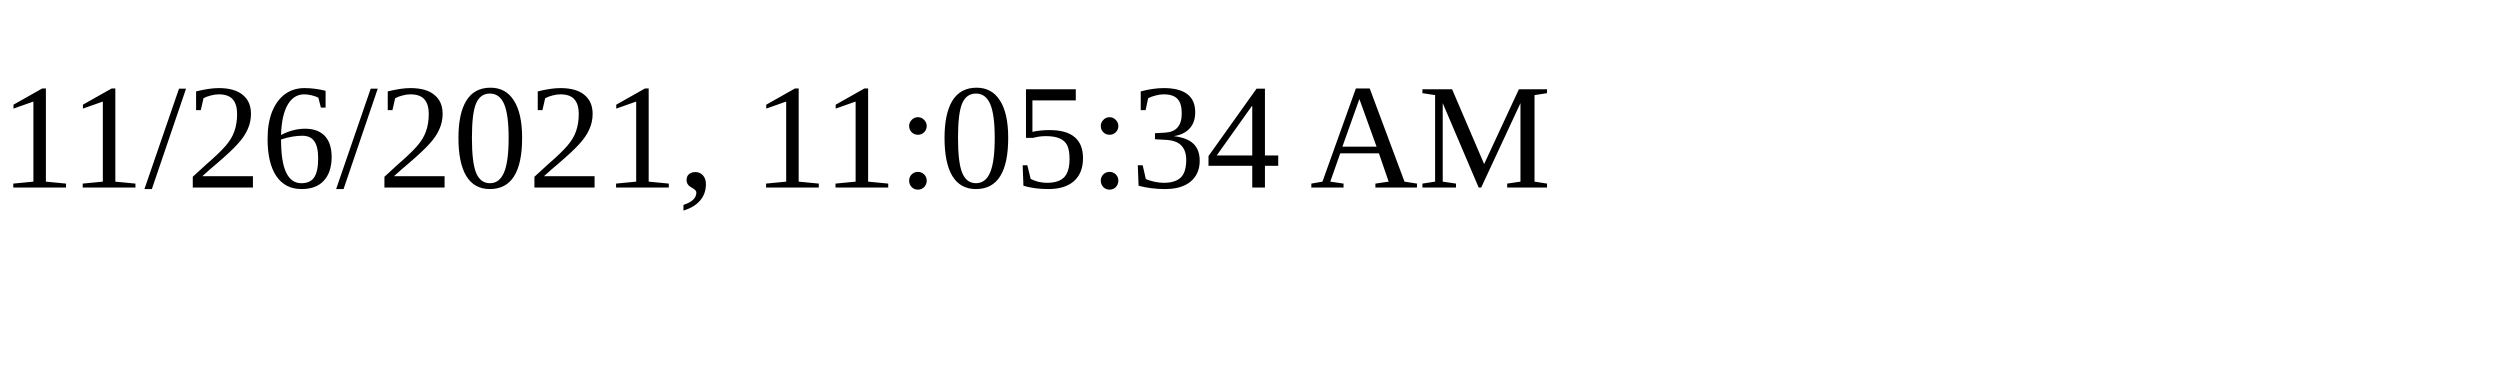
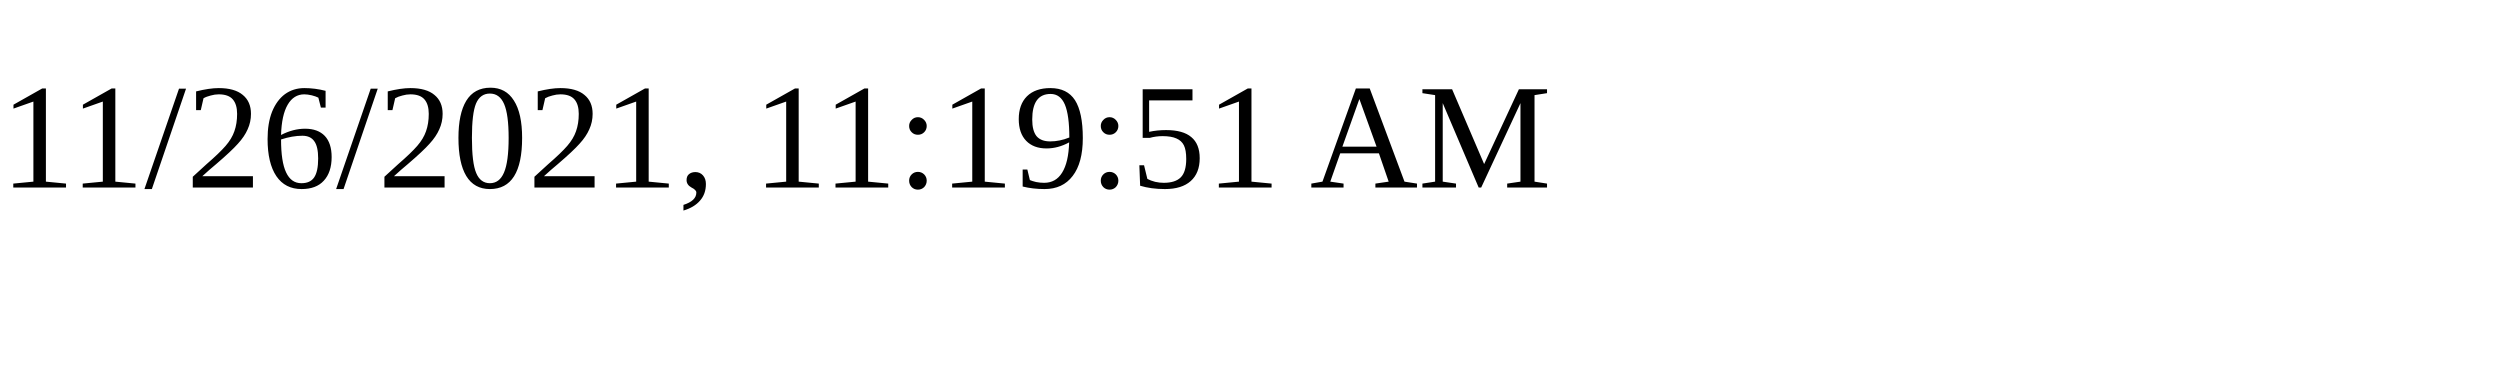
<svg xmlns="http://www.w3.org/2000/svg" height="30" width="200">
-   <text x="0" y="15">11/26/2021, 11:05:34 AM</text>
+   <text x="0" y="15">11/26/2021, 11:19:51 AM</text>
</svg>
